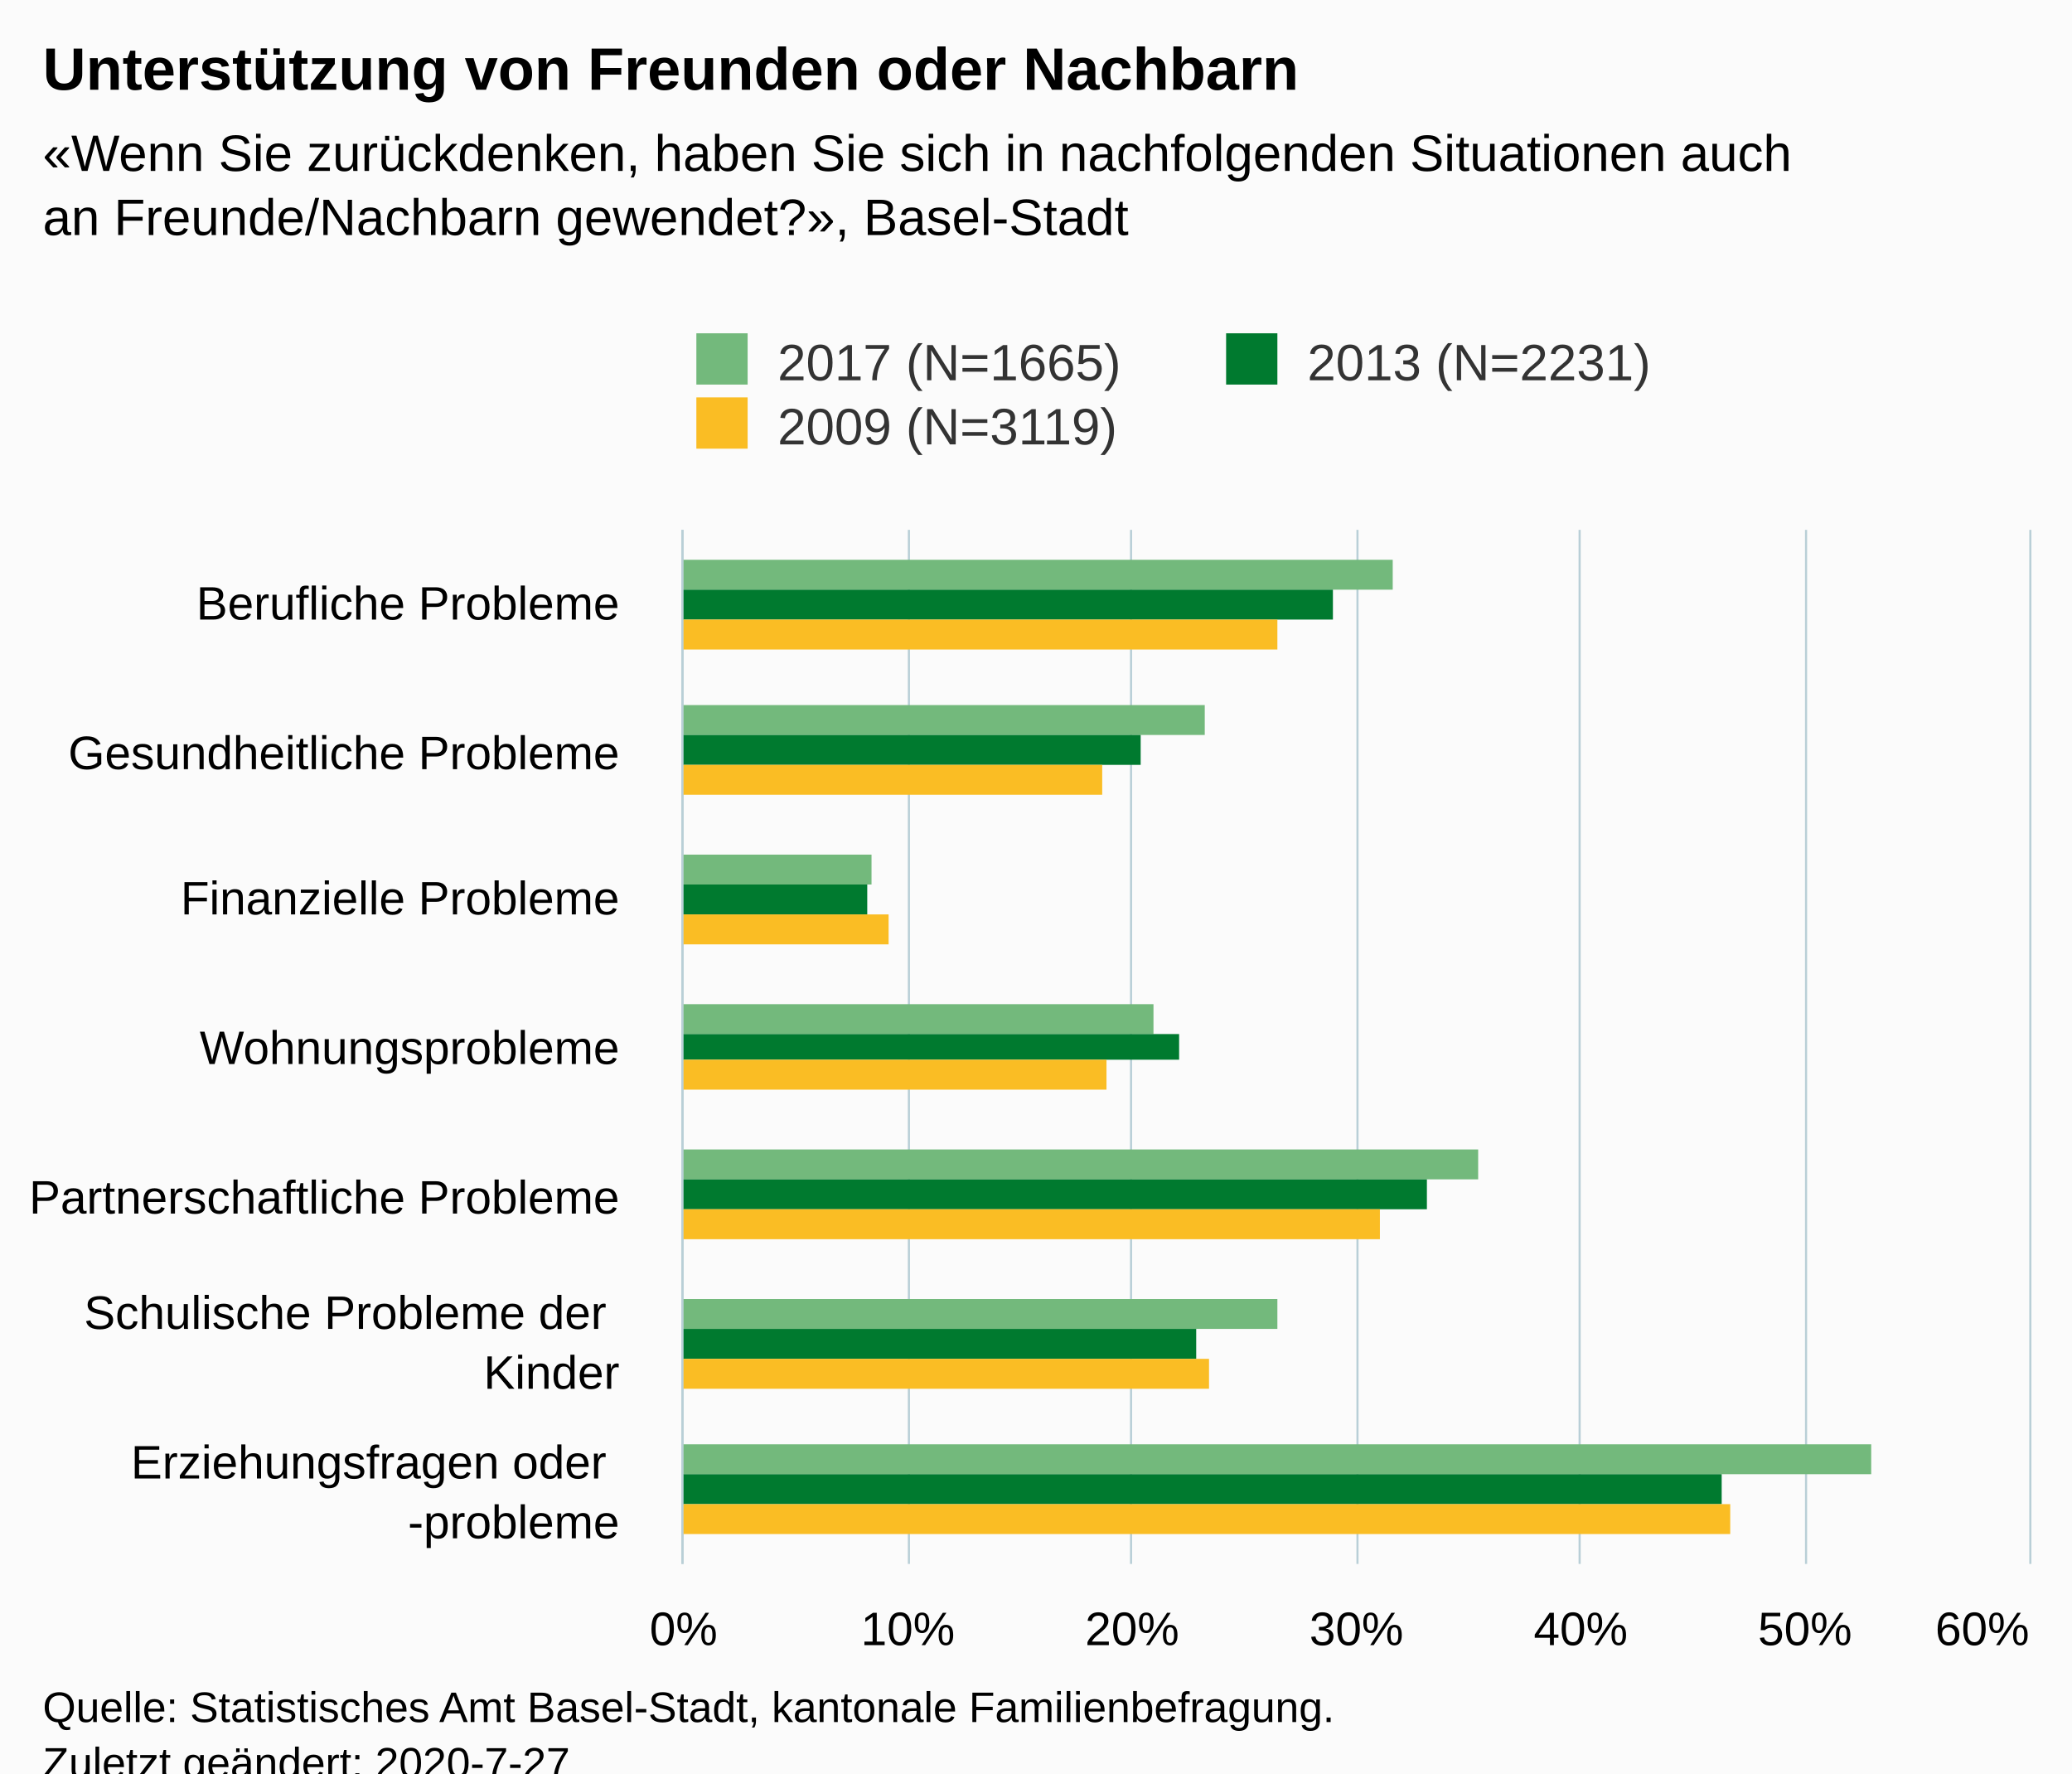
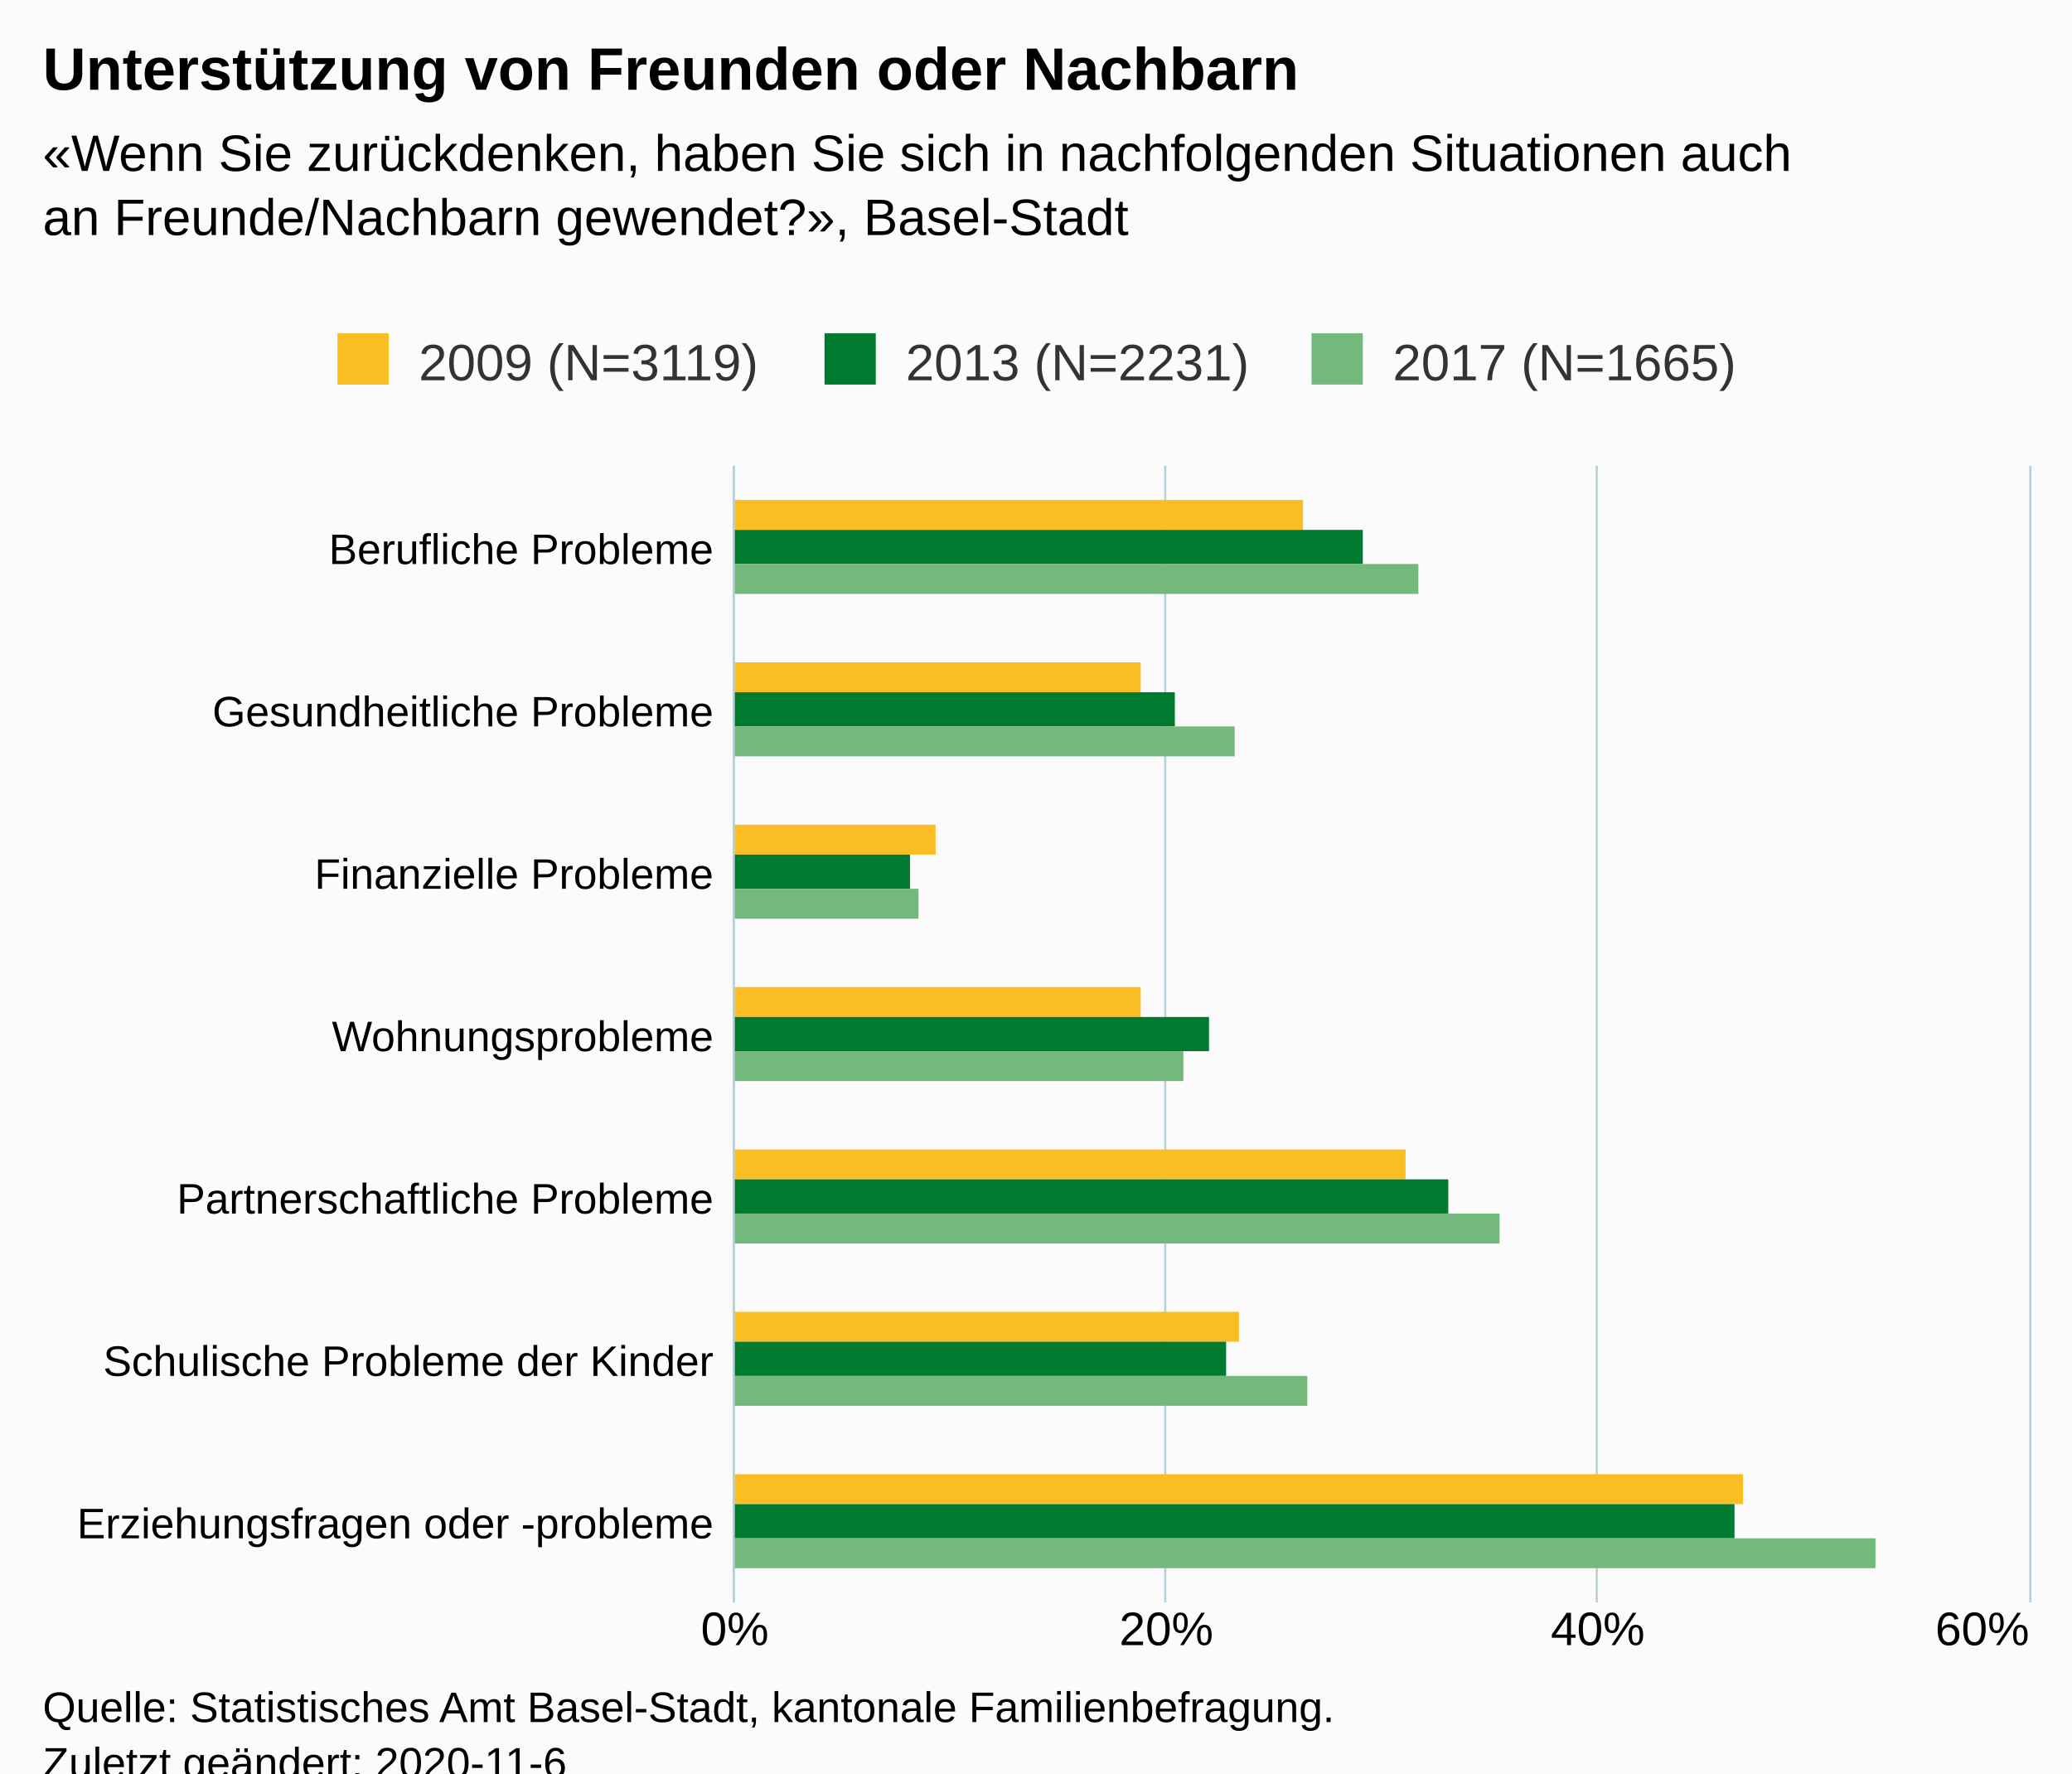
<svg xmlns="http://www.w3.org/2000/svg" version="1.1" class="highcharts-root" style="font-family:Arial;font-size:12px;" viewBox="0 0 485 415">
  <defs>
-     <clipPath id="highcharts-0coew7t-6">
-       <rect x="0" y="0" width="242" height="315" fill="none" />
+     <clipPath id="highcharts-edry8me-27-">
+       <rect x="0" y="0" width="266" height="303" fill="none" />
    </clipPath>
-     <clipPath id="highcharts-0coew7t-7">
-       <rect x="0" y="0" width="242" height="315" fill="none" />
+     <clipPath id="highcharts-edry8me-35-">
+       <rect x="0" y="0" width="266" height="303" fill="none" />
    </clipPath>
  </defs>
  <rect fill="#fbfbfb" class="highcharts-background" x="0" y="0" width="485" height="428" rx="0" ry="0" />
-   <rect fill="none" class="highcharts-plot-background" x="160" y="124" width="315" height="242" />
+   <rect fill="none" class="highcharts-plot-background" x="172" y="109" width="303" height="266" />
  <g class="highcharts-pane-group" data-z-index="0" />
-   <g class="highcharts-grid highcharts-xaxis-grid " data-z-index="1">
-     <path fill="none" data-z-index="1" class="highcharts-grid-line" d="M 160 159.5 L 475 159.5" opacity="1" />
-     <path fill="none" data-z-index="1" class="highcharts-grid-line" d="M 160 193.5 L 475 193.5" opacity="1" />
-     <path fill="none" data-z-index="1" class="highcharts-grid-line" d="M 160 228.5 L 475 228.5" opacity="1" />
-     <path fill="none" data-z-index="1" class="highcharts-grid-line" d="M 160 262.5 L 475 262.5" opacity="1" />
-     <path fill="none" data-z-index="1" class="highcharts-grid-line" d="M 160 297.5 L 475 297.5" opacity="1" />
-     <path fill="none" data-z-index="1" class="highcharts-grid-line" d="M 160 331.5 L 475 331.5" opacity="1" />
-     <path fill="none" data-z-index="1" class="highcharts-grid-line" d="M 160 366.5 L 475 366.5" opacity="1" />
-     <path fill="none" data-z-index="1" class="highcharts-grid-line" d="M 160 124.5 L 475 124.5" opacity="1" />
+   <g class="highcharts-grid highcharts-xaxis-grid" data-z-index="1">
+     <path fill="none" data-z-index="1" class="highcharts-grid-line" d="M 172 147.5 L 475 147.5" opacity="1" />
+     <path fill="none" data-z-index="1" class="highcharts-grid-line" d="M 172 185.5 L 475 185.5" opacity="1" />
+     <path fill="none" data-z-index="1" class="highcharts-grid-line" d="M 172 223.5 L 475 223.5" opacity="1" />
+     <path fill="none" data-z-index="1" class="highcharts-grid-line" d="M 172 261.5 L 475 261.5" opacity="1" />
+     <path fill="none" data-z-index="1" class="highcharts-grid-line" d="M 172 299.5 L 475 299.5" opacity="1" />
+     <path fill="none" data-z-index="1" class="highcharts-grid-line" d="M 172 337.5 L 475 337.5" opacity="1" />
+     <path fill="none" data-z-index="1" class="highcharts-grid-line" d="M 172 375.5 L 475 375.5" opacity="1" />
+     <path fill="none" data-z-index="1" class="highcharts-grid-line" d="M 172 109.5 L 475 109.5" opacity="1" />
  </g>
-   <g class="highcharts-grid highcharts-yaxis-grid " data-z-index="1">
-     <path fill="none" stroke="#B9CFD7" stroke-width="0.5" data-z-index="1" class="highcharts-grid-line" d="M 159.75 124 L 159.75 366" opacity="1" />
-     <path fill="none" stroke="#B9CFD7" stroke-width="0.5" data-z-index="1" class="highcharts-grid-line" d="M 212.75 124 L 212.75 366" opacity="1" />
-     <path fill="none" stroke="#B9CFD7" stroke-width="0.5" data-z-index="1" class="highcharts-grid-line" d="M 264.75 124 L 264.75 366" opacity="1" />
-     <path fill="none" stroke="#B9CFD7" stroke-width="0.5" data-z-index="1" class="highcharts-grid-line" d="M 317.75 124 L 317.75 366" opacity="1" />
-     <path fill="none" stroke="#B9CFD7" stroke-width="0.5" data-z-index="1" class="highcharts-grid-line" d="M 369.75 124 L 369.75 366" opacity="1" />
-     <path fill="none" stroke="#B9CFD7" stroke-width="0.5" data-z-index="1" class="highcharts-grid-line" d="M 422.75 124 L 422.75 366" opacity="1" />
-     <path fill="none" stroke="#B9CFD7" stroke-width="0.5" data-z-index="1" class="highcharts-grid-line" d="M 475.25 124 L 475.25 366" opacity="1" />
+   <g class="highcharts-grid highcharts-yaxis-grid" data-z-index="1">
+     <path fill="none" stroke="#B9CFD7" stroke-width="0.5" data-z-index="1" class="highcharts-grid-line" d="M 171.75 109 L 171.75 375" opacity="1" />
+     <path fill="none" stroke="#B9CFD7" stroke-width="0.5" data-z-index="1" class="highcharts-grid-line" d="M 272.75 109 L 272.75 375" opacity="1" />
+     <path fill="none" stroke="#B9CFD7" stroke-width="0.5" data-z-index="1" class="highcharts-grid-line" d="M 373.75 109 L 373.75 375" opacity="1" />
+     <path fill="none" stroke="#B9CFD7" stroke-width="0.5" data-z-index="1" class="highcharts-grid-line" d="M 475.25 109 L 475.25 375" opacity="1" />
  </g>
-   <rect fill="none" class="highcharts-plot-border" data-z-index="1" x="160" y="124" width="315" height="242" />
-   <g class="highcharts-axis highcharts-xaxis " data-z-index="2">
-     <path fill="none" class="highcharts-axis-line" stroke="#B9CFD7" stroke-width="0.5" data-z-index="7" d="M 159.75 124 L 159.75 366" />
+   <rect fill="none" class="highcharts-plot-border" data-z-index="1" x="172" y="109" width="303" height="266" />
+   <g class="highcharts-axis highcharts-xaxis" data-z-index="2">
+     <path fill="none" class="highcharts-axis-line" stroke="#B9CFD7" stroke-width="0.5" data-z-index="7" d="M 171.75 109 L 171.75 375" />
  </g>
-   <g class="highcharts-axis highcharts-yaxis " data-z-index="2">
-     <path fill="none" class="highcharts-axis-line" data-z-index="7" d="M 160 366 L 475 366" />
+   <g class="highcharts-axis highcharts-yaxis" data-z-index="2">
+     <path fill="none" class="highcharts-axis-line" data-z-index="7" d="M 172 375 L 475 375" />
  </g>
  <g class="highcharts-series-group" data-z-index="3">
-     <g data-z-index="0.1" class="highcharts-series highcharts-series-0 highcharts-column-series " transform="translate(475,366) rotate(90) scale(-1,1) scale(1 1)" clip-path="url(#highcharts-0coew7t-7)">
-       <rect x="228" y="149" width="7" height="167" fill="#73B97C" class="highcharts-point" />
-       <rect x="194" y="193" width="7" height="123" fill="#73B97C" class="highcharts-point" />
-       <rect x="159" y="271" width="7" height="45" fill="#73B97C" class="highcharts-point" />
-       <rect x="124" y="205" width="7" height="111" fill="#73B97C" class="highcharts-point" />
-       <rect x="90" y="129" width="7" height="187" fill="#73B97C" class="highcharts-point" />
-       <rect x="55" y="176" width="7" height="140" fill="#73B97C" class="highcharts-point" />
-       <rect x="21" y="37" width="7" height="279" fill="#73B97C" class="highcharts-point" />
+     <g class="highcharts-series highcharts-series-0 highcharts-column-series" data-z-index="0.1" opacity="1" transform="translate(475,375) rotate(90) scale(-1,1) scale(1 1)" clip-path="url(#highcharts-edry8me-35-)">
+       <rect x="251" y="170" width="7" height="134" fill="#FABD24" opacity="1" class="highcharts-point" />
+       <rect x="213" y="208" width="7" height="96" fill="#FABD24" opacity="1" class="highcharts-point" />
+       <rect x="175" y="256" width="7" height="48" fill="#FABD24" opacity="1" class="highcharts-point" />
+       <rect x="137" y="208" width="7" height="96" fill="#FABD24" opacity="1" class="highcharts-point" />
+       <rect x="99" y="146" width="7" height="158" fill="#FABD24" opacity="1" class="highcharts-point" />
+       <rect x="61" y="185" width="7" height="119" fill="#FABD24" opacity="1" class="highcharts-point" />
+       <rect x="23" y="67" width="7" height="237" fill="#FABD24" opacity="1" class="highcharts-point" />
    </g>
-     <g data-z-index="0.1" class="highcharts-markers highcharts-series-0 highcharts-column-series " transform="translate(475,366) rotate(90) scale(-1,1) scale(1 1)" clip-path="none" />
-     <g data-z-index="0.1" class="highcharts-series highcharts-series-1 highcharts-column-series " transform="translate(475,366) rotate(90) scale(-1,1) scale(1 1)" clip-path="url(#highcharts-0coew7t-7)">
-       <rect x="221" y="163" width="7" height="153" fill="#007A2F" class="highcharts-point" />
-       <rect x="187" y="208" width="7" height="108" fill="#007A2F" class="highcharts-point" />
-       <rect x="152" y="272" width="7" height="44" fill="#007A2F" class="highcharts-point" />
-       <rect x="118" y="199" width="6" height="117" fill="#007A2F" class="highcharts-point" />
-       <rect x="83" y="141" width="7" height="175" fill="#007A2F" class="highcharts-point" />
-       <rect x="48" y="195" width="7" height="121" fill="#007A2F" class="highcharts-point" />
-       <rect x="14" y="72" width="7" height="244" fill="#007A2F" class="highcharts-point" />
+     <g class="highcharts-markers highcharts-series-0 highcharts-column-series" data-z-index="0.1" opacity="1" transform="translate(475,375) rotate(90) scale(-1,1) scale(1 1)" clip-path="none" />
+     <g class="highcharts-series highcharts-series-1 highcharts-column-series" data-z-index="0.1" opacity="1" transform="translate(475,375) rotate(90) scale(-1,1) scale(1 1)" clip-path="url(#highcharts-edry8me-35-)">
+       <rect x="243" y="156" width="8" height="148" fill="#007A2F" opacity="1" class="highcharts-point" />
+       <rect x="205" y="200" width="8" height="104" fill="#007A2F" opacity="1" class="highcharts-point" />
+       <rect x="167" y="262" width="8" height="42" fill="#007A2F" opacity="1" class="highcharts-point" />
+       <rect x="129" y="192" width="8" height="112" fill="#007A2F" opacity="1" class="highcharts-point" />
+       <rect x="91" y="136" width="8" height="168" fill="#007A2F" opacity="1" class="highcharts-point" />
+       <rect x="53" y="188" width="8" height="116" fill="#007A2F" opacity="1" class="highcharts-point" />
+       <rect x="15" y="69" width="8" height="235" fill="#007A2F" opacity="1" class="highcharts-point" />
    </g>
-     <g data-z-index="0.1" class="highcharts-markers highcharts-series-1 highcharts-column-series " transform="translate(475,366) rotate(90) scale(-1,1) scale(1 1)" clip-path="none" />
-     <g data-z-index="0.1" class="highcharts-series highcharts-series-2 highcharts-column-series " transform="translate(475,366) rotate(90) scale(-1,1) scale(1 1)" clip-path="url(#highcharts-0coew7t-7)">
-       <rect x="214" y="176" width="7" height="140" fill="#FABD24" class="highcharts-point" />
-       <rect x="180" y="217" width="7" height="99" fill="#FABD24" class="highcharts-point" />
-       <rect x="145" y="267" width="7" height="49" fill="#FABD24" class="highcharts-point" />
-       <rect x="111" y="216" width="7" height="100" fill="#FABD24" class="highcharts-point" />
-       <rect x="76" y="152" width="7" height="164" fill="#FABD24" class="highcharts-point" />
-       <rect x="41" y="192" width="7" height="124" fill="#FABD24" class="highcharts-point" />
-       <rect x="7" y="70" width="7" height="246" fill="#FABD24" class="highcharts-point" />
+     <g class="highcharts-markers highcharts-series-1 highcharts-column-series" data-z-index="0.1" opacity="1" transform="translate(475,375) rotate(90) scale(-1,1) scale(1 1)" clip-path="none" />
+     <g class="highcharts-series highcharts-series-2 highcharts-column-series" data-z-index="0.1" opacity="1" transform="translate(475,375) rotate(90) scale(-1,1) scale(1 1)" clip-path="url(#highcharts-edry8me-35-)">
+       <rect x="236" y="143" width="7" height="161" fill="#73B97C" opacity="1" class="highcharts-point" />
+       <rect x="198" y="186" width="7" height="118" fill="#73B97C" opacity="1" class="highcharts-point" />
+       <rect x="160" y="260" width="7" height="44" fill="#73B97C" opacity="1" class="highcharts-point" />
+       <rect x="122" y="198" width="7" height="106" fill="#73B97C" opacity="1" class="highcharts-point" />
+       <rect x="84" y="124" width="7" height="180" fill="#73B97C" opacity="1" class="highcharts-point" />
+       <rect x="46" y="169" width="7" height="135" fill="#73B97C" opacity="1" class="highcharts-point" />
+       <rect x="8" y="36" width="7" height="268" fill="#73B97C" opacity="1" class="highcharts-point" />
    </g>
-     <g data-z-index="0.1" class="highcharts-markers highcharts-series-2 highcharts-column-series " transform="translate(475,366) rotate(90) scale(-1,1) scale(1 1)" clip-path="none" />
+     <g class="highcharts-markers highcharts-series-2 highcharts-column-series" data-z-index="0.1" opacity="1" transform="translate(475,375) rotate(90) scale(-1,1) scale(1 1)" clip-path="none" />
  </g>
  <text x="10" text-anchor="start" class="highcharts-title" data-z-index="4" style="color:#000000;font-size:14px;font-weight:bold;fill:#000000;" y="21">
    <tspan>Unterstützung von Freunden oder Nachbarn</tspan>
  </text>
  <text x="10" text-anchor="start" class="highcharts-subtitle" data-z-index="4" style="color:#000000;font-size:12px;font-weight:normal;fill:#000000;" y="40">
    <tspan>«Wenn Sie zurückdenken, haben Sie sich in nachfolgenden Situationen auch</tspan>
    <tspan dy="15" x="10">an Freunde/Nachbarn gewendet?», Basel-Stadt</tspan>
  </text>
-   <g class="highcharts-legend" data-z-index="7" transform="translate(153,71)">
-     <rect fill="none" class="highcharts-legend-box" rx="0" ry="0" x="0" y="0" width="244" height="41" visibility="visible" />
+   <text x="10" text-anchor="start" class="highcharts-caption" data-z-index="4" style="color:#666666;fill:#666666;" y="400" />
+   <g class="highcharts-legend" data-z-index="7" transform="translate(69,71)">
+     <rect fill="none" class="highcharts-legend-box" rx="0" ry="0" x="0" y="0" width="348" height="26" visibility="visible" />
    <g data-z-index="1">
      <g>
        <g class="highcharts-legend-item highcharts-column-series highcharts-color-undefined highcharts-series-0" data-z-index="1" transform="translate(8,3)">
-           <text x="21" style="color:#333333;font-size:12px;font-weight:normal;cursor:pointer;fill:#333333;" text-anchor="start" data-z-index="2" y="15">
+           <text x="21" style="color:#333333;cursor:pointer;font-size:12px;font-weight:normal;fill:#333333;" text-anchor="start" data-z-index="2" y="15">
+             <tspan>2009 (N=3119)</tspan>
+           </text>
+           <rect x="2" y="4" width="12" height="12" fill="#FABD24" class="highcharts-point" data-z-index="3" />
+         </g>
+         <g class="highcharts-legend-item highcharts-column-series highcharts-color-undefined highcharts-series-1" data-z-index="1" transform="translate(122,3)">
+           <text x="21" y="15" style="color:#333333;cursor:pointer;font-size:12px;font-weight:normal;fill:#333333;" text-anchor="start" data-z-index="2">
+             <tspan>2013 (N=2231)</tspan>
+           </text>
+           <rect x="2" y="4" width="12" height="12" fill="#007A2F" class="highcharts-point" data-z-index="3" />
+         </g>
+         <g class="highcharts-legend-item highcharts-column-series highcharts-color-undefined highcharts-series-2" data-z-index="1" transform="translate(236,3)">
+           <text x="21" y="15" style="color:#333333;cursor:pointer;font-size:12px;font-weight:normal;fill:#333333;" text-anchor="start" data-z-index="2">
            <tspan>2017 (N=1665)</tspan>
          </text>
          <rect x="2" y="4" width="12" height="12" fill="#73B97C" class="highcharts-point" data-z-index="3" />
        </g>
-         <g class="highcharts-legend-item highcharts-column-series highcharts-color-undefined highcharts-series-1" data-z-index="1" transform="translate(132,3)">
-           <text x="21" y="15" style="color:#333333;font-size:12px;font-weight:normal;cursor:pointer;fill:#333333;" text-anchor="start" data-z-index="2">
-             <tspan>2013 (N=2231)</tspan>
-           </text>
-           <rect x="2" y="4" width="12" height="12" fill="#007A2F" class="highcharts-point" data-z-index="3" />
-         </g>
-         <g class="highcharts-legend-item highcharts-column-series highcharts-color-undefined highcharts-series-2" data-z-index="1" transform="translate(8,18)">
-           <text x="21" y="15" style="color:#333333;font-size:12px;font-weight:normal;cursor:pointer;fill:#333333;" text-anchor="start" data-z-index="2">
-             <tspan>2009 (N=3119)</tspan>
-           </text>
-           <rect x="2" y="4" width="12" height="12" fill="#FABD24" class="highcharts-point" data-z-index="3" />
-         </g>
      </g>
    </g>
  </g>
-   <g class="highcharts-axis-labels highcharts-xaxis-labels " data-z-index="7">
-     <text x="145" style="color:#000000;cursor:default;font-size:11px;fill:#000000;" text-anchor="end" transform="translate(0,0)" y="145" opacity="1">
+   <g class="highcharts-axis-labels highcharts-xaxis-labels" data-z-index="7">
+     <text x="167" style="color:#000000;cursor:default;font-size:10px;white-space:nowrap;fill:#000000;" text-anchor="end" transform="translate(0,0)" y="132" opacity="1">
      <tspan>Berufliche Probleme</tspan>
    </text>
-     <text x="145" style="color:#000000;cursor:default;font-size:11px;fill:#000000;" text-anchor="end" transform="translate(0,0)" y="180" opacity="1">
+     <text x="167" style="color:#000000;cursor:default;font-size:10px;white-space:nowrap;fill:#000000;" text-anchor="end" transform="translate(0,0)" y="170" opacity="1">
      <tspan>Gesundheitliche Probleme</tspan>
    </text>
-     <text x="145" style="color:#000000;cursor:default;font-size:11px;fill:#000000;" text-anchor="end" transform="translate(0,0)" y="214" opacity="1">
+     <text x="167" style="color:#000000;cursor:default;font-size:10px;white-space:nowrap;fill:#000000;" text-anchor="end" transform="translate(0,0)" y="208" opacity="1">
      <tspan>Finanzielle Probleme</tspan>
    </text>
-     <text x="145" style="color:#000000;cursor:default;font-size:11px;fill:#000000;" text-anchor="end" transform="translate(0,0)" y="249" opacity="1">Wohnungsprobleme</text>
-     <text x="145" style="color:#000000;cursor:default;font-size:11px;fill:#000000;" text-anchor="end" transform="translate(0,0)" y="284" opacity="1">
+     <text x="167" style="color:#000000;cursor:default;font-size:10px;white-space:nowrap;fill:#000000;" text-anchor="end" transform="translate(0,0)" y="246" opacity="1">
+       <tspan>Wohnungsprobleme</tspan>
+     </text>
+     <text x="167" style="color:#000000;cursor:default;font-size:10px;white-space:nowrap;fill:#000000;" text-anchor="end" transform="translate(0,0)" y="284" opacity="1">
      <tspan>Partnerschaftliche Probleme</tspan>
    </text>
-     <text x="145" style="color:#000000;cursor:default;font-size:11px;fill:#000000;" text-anchor="end" transform="translate(0,0)" y="311" opacity="1">
-       <tspan>Schulische Probleme der</tspan>
-       <tspan dy="14" x="145">Kinder</tspan>
+     <text x="167" style="color:#000000;cursor:default;font-size:10px;white-space:nowrap;fill:#000000;" text-anchor="end" transform="translate(0,0)" y="322" opacity="1">
+       <tspan>Schulische Probleme der Kinder</tspan>
    </text>
-     <text x="145" style="color:#000000;cursor:default;font-size:11px;fill:#000000;" text-anchor="end" transform="translate(0,0)" y="346" opacity="1">
-       <tspan>Erziehungsfragen oder</tspan>
-       <tspan x="145" dy="14">-probleme</tspan>
+     <text x="167" style="color:#000000;cursor:default;font-size:10px;white-space:nowrap;fill:#000000;" text-anchor="end" transform="translate(0,0)" y="360" opacity="1">
+       <tspan>Erziehungsfragen oder -probleme</tspan>
    </text>
  </g>
-   <g class="highcharts-axis-labels highcharts-yaxis-labels " data-z-index="7">
-     <text x="160" style="color:#000000;cursor:default;font-size:11px;fill:#000000;" text-anchor="middle" transform="translate(0,0)" y="385" opacity="1">0%</text>
-     <text x="212.5" style="color:#000000;cursor:default;font-size:11px;fill:#000000;" text-anchor="middle" transform="translate(0,0)" y="385" opacity="1">10%</text>
-     <text x="265" style="color:#000000;cursor:default;font-size:11px;fill:#000000;" text-anchor="middle" transform="translate(0,0)" y="385" opacity="1">20%</text>
-     <text x="317.5" style="color:#000000;cursor:default;font-size:11px;fill:#000000;" text-anchor="middle" transform="translate(0,0)" y="385" opacity="1">30%</text>
-     <text x="370" style="color:#000000;cursor:default;font-size:11px;fill:#000000;" text-anchor="middle" transform="translate(0,0)" y="385" opacity="1">40%</text>
-     <text x="422.5" style="color:#000000;cursor:default;font-size:11px;fill:#000000;" text-anchor="middle" transform="translate(0,0)" y="385" opacity="1">50%</text>
+   <g class="highcharts-axis-labels highcharts-yaxis-labels" data-z-index="7">
+     <text x="172" style="color:#000000;cursor:default;font-size:11px;fill:#000000;" text-anchor="middle" transform="translate(0,0)" y="385" opacity="1">0%</text>
+     <text x="273" style="color:#000000;cursor:default;font-size:11px;fill:#000000;" text-anchor="middle" transform="translate(0,0)" y="385" opacity="1">20%</text>
+     <text x="374" style="color:#000000;cursor:default;font-size:11px;fill:#000000;" text-anchor="middle" transform="translate(0,0)" y="385" opacity="1">40%</text>
    <text x="464" style="color:#000000;cursor:default;font-size:11px;fill:#000000;" text-anchor="middle" transform="translate(0,0)" y="385" opacity="1">60%</text>
  </g>
  <text x="10" class="highcharts-credits" text-anchor="start" data-z-index="8" style="cursor:default;color:#000000;font-size:10px;fill:#000000;" y="403">
    <tspan>Quelle: Statistisches Amt Basel-Stadt, kantonale Familienbefragung.</tspan>
-     <tspan x="10" dy="13">Zuletzt geändert: 2020-7-27</tspan>
+     <tspan x="10" dy="13">Zuletzt geändert: 2020-11-6</tspan>
  </text>
</svg>
